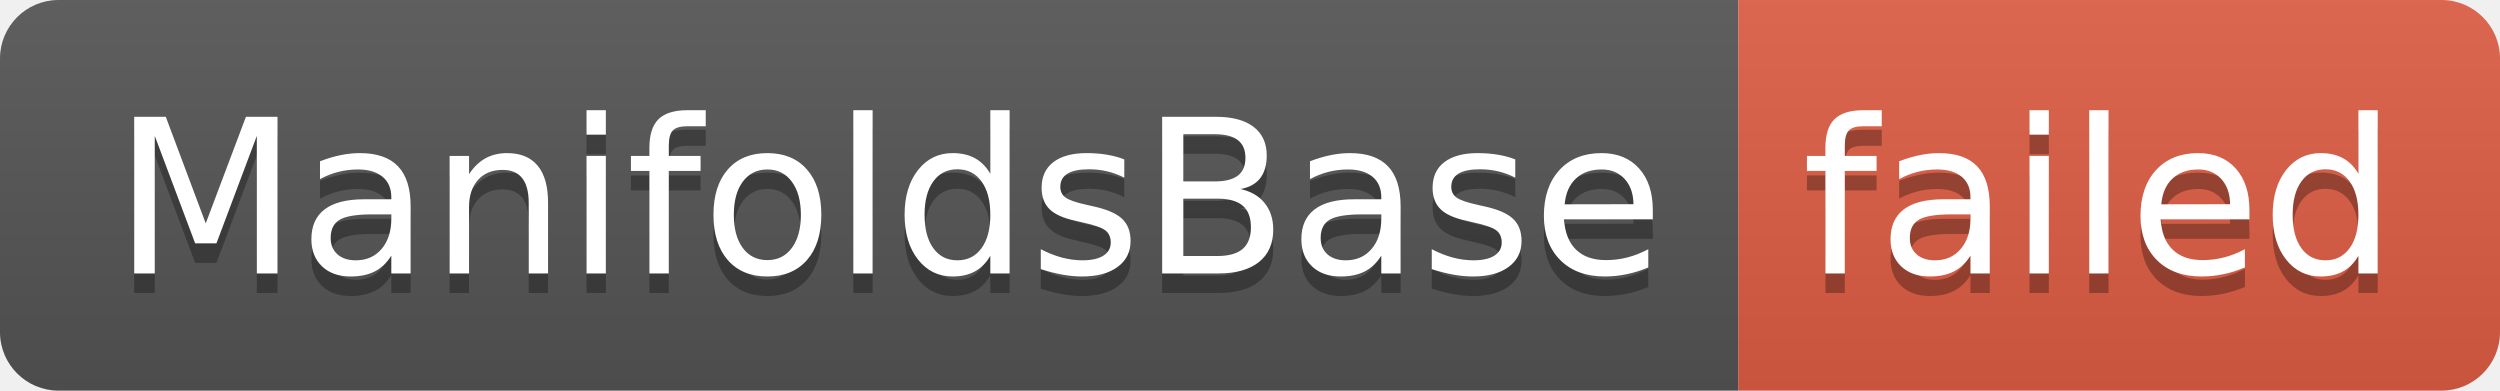
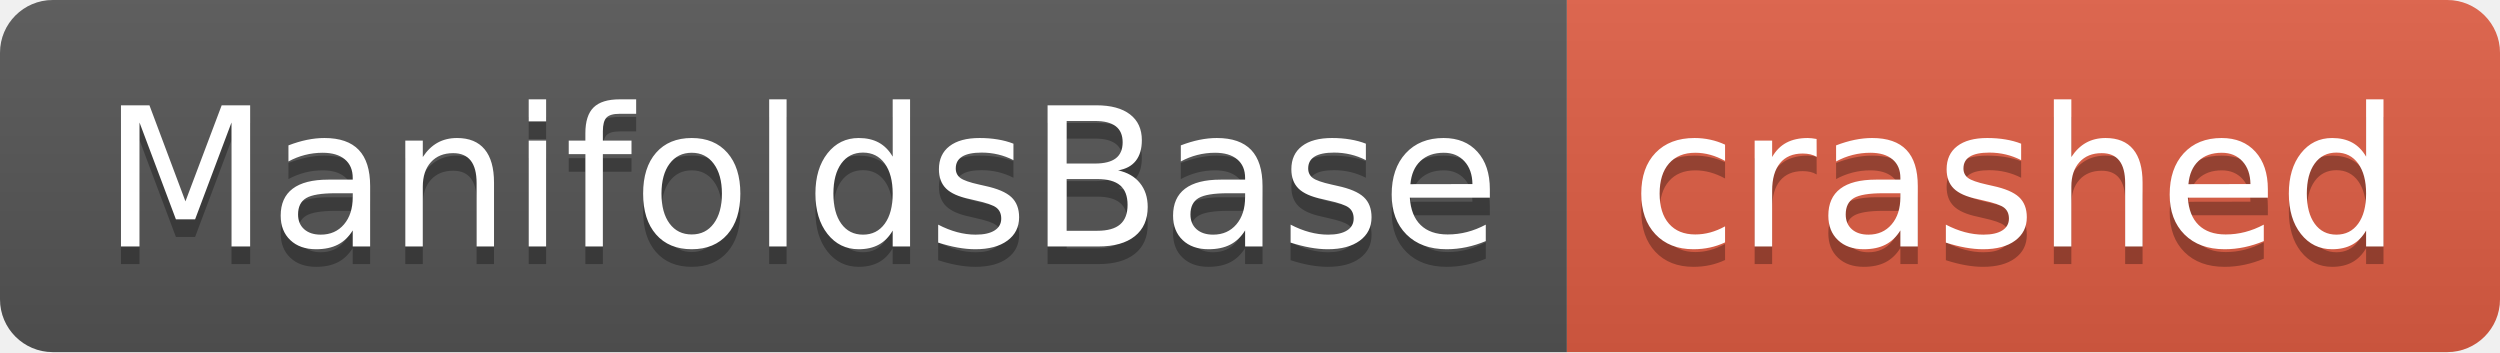
- <svg xmlns="http://www.w3.org/2000/svg" width="128" height="20" role="img" aria-label="ManifoldsBase: failed">
+ <svg xmlns="http://www.w3.org/2000/svg" width="142" height="20" role="img" aria-label="ManifoldsBase: crashed">
  <linearGradient id="s" x2="0" y2="100%">
    <stop offset="0" stop-color="#bbb" stop-opacity=".1" />
    <stop offset="1" stop-opacity=".1" />
  </linearGradient>
  <clipPath id="r">
-     <rect width="128" height="20" rx="3" fill="#fff" />
+     <rect width="142" height="20" rx="3" fill="#fff" />
  </clipPath>
  <g clip-path="url(#r)">
    <rect width="89" height="20" fill="#555" />
-     <rect x="89" width="39" height="20" fill="#e05d44" />
-     <rect width="128" height="20" fill="url(#s)" />
+     <rect x="89" width="53" height="20" fill="#e05d44" />
+     <rect width="142" height="20" fill="url(#s)" />
  </g>
  <g fill="#fff" text-anchor="middle" font-family="Verdana,Geneva,DejaVu Sans,sans-serif" text-rendering="geometricPrecision" font-size="110">
    <text aria-hidden="true" x="455" y="150" fill="#010101" fill-opacity=".3" transform="scale(.1)" textLength="790">ManifoldsBase</text>
    <text x="455" y="140" transform="scale(.1)" fill="#fff" textLength="790">ManifoldsBase</text>
-     <text aria-hidden="true" x="1075" y="150" fill="#010101" fill-opacity=".3" transform="scale(.1)" textLength="290">failed</text>
-     <text x="1075" y="140" transform="scale(.1)" fill="#fff" textLength="290">failed</text>
+     <text aria-hidden="true" x="1145" y="150" fill="#010101" fill-opacity=".3" transform="scale(.1)" textLength="430">crashed</text>
+     <text x="1145" y="140" transform="scale(.1)" fill="#fff" textLength="430">crashed</text>
  </g>
</svg>
